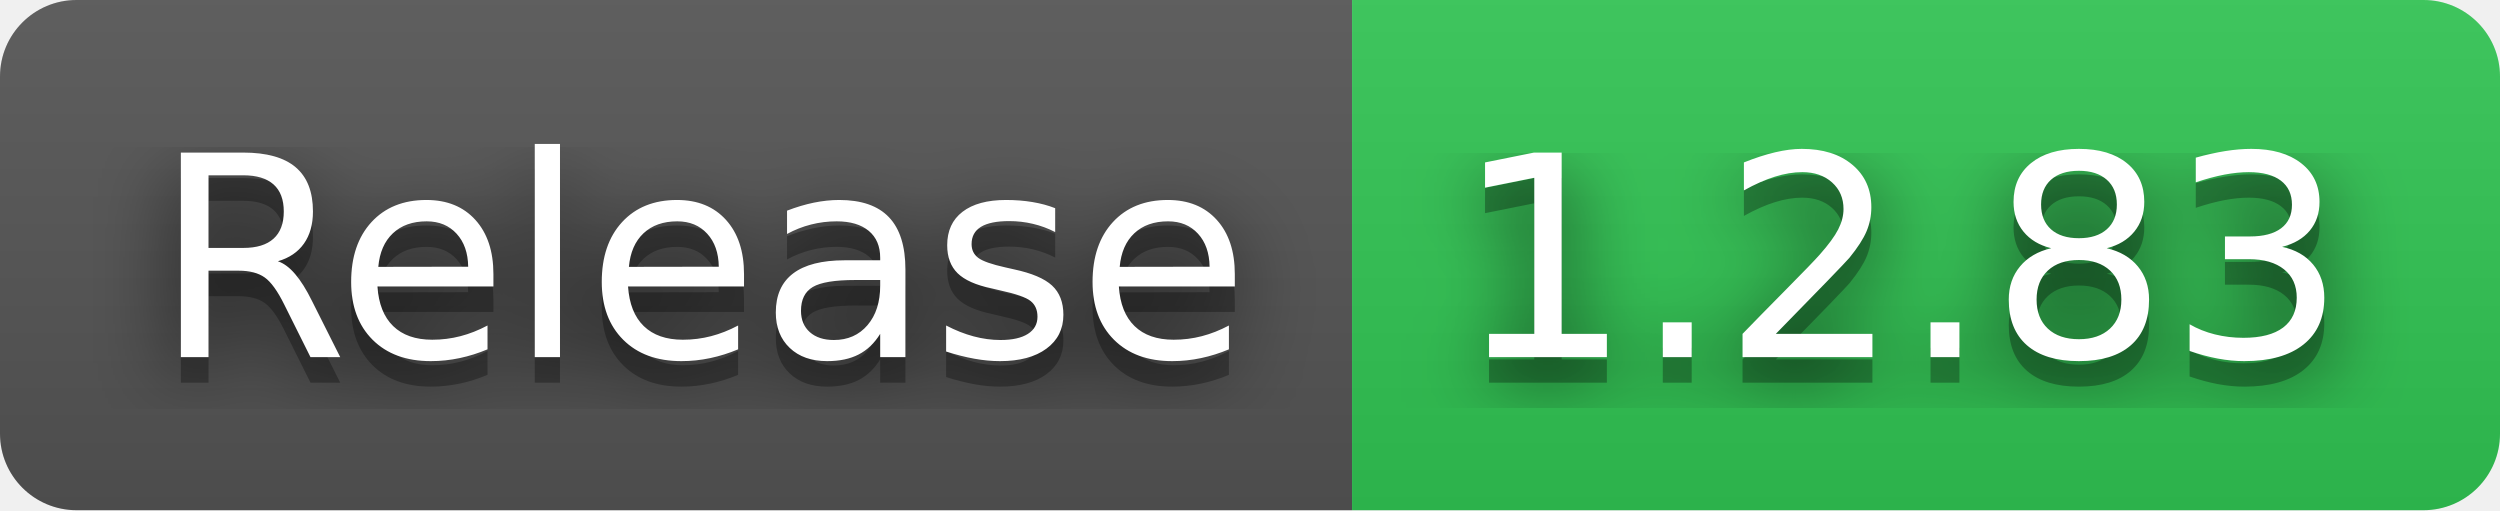
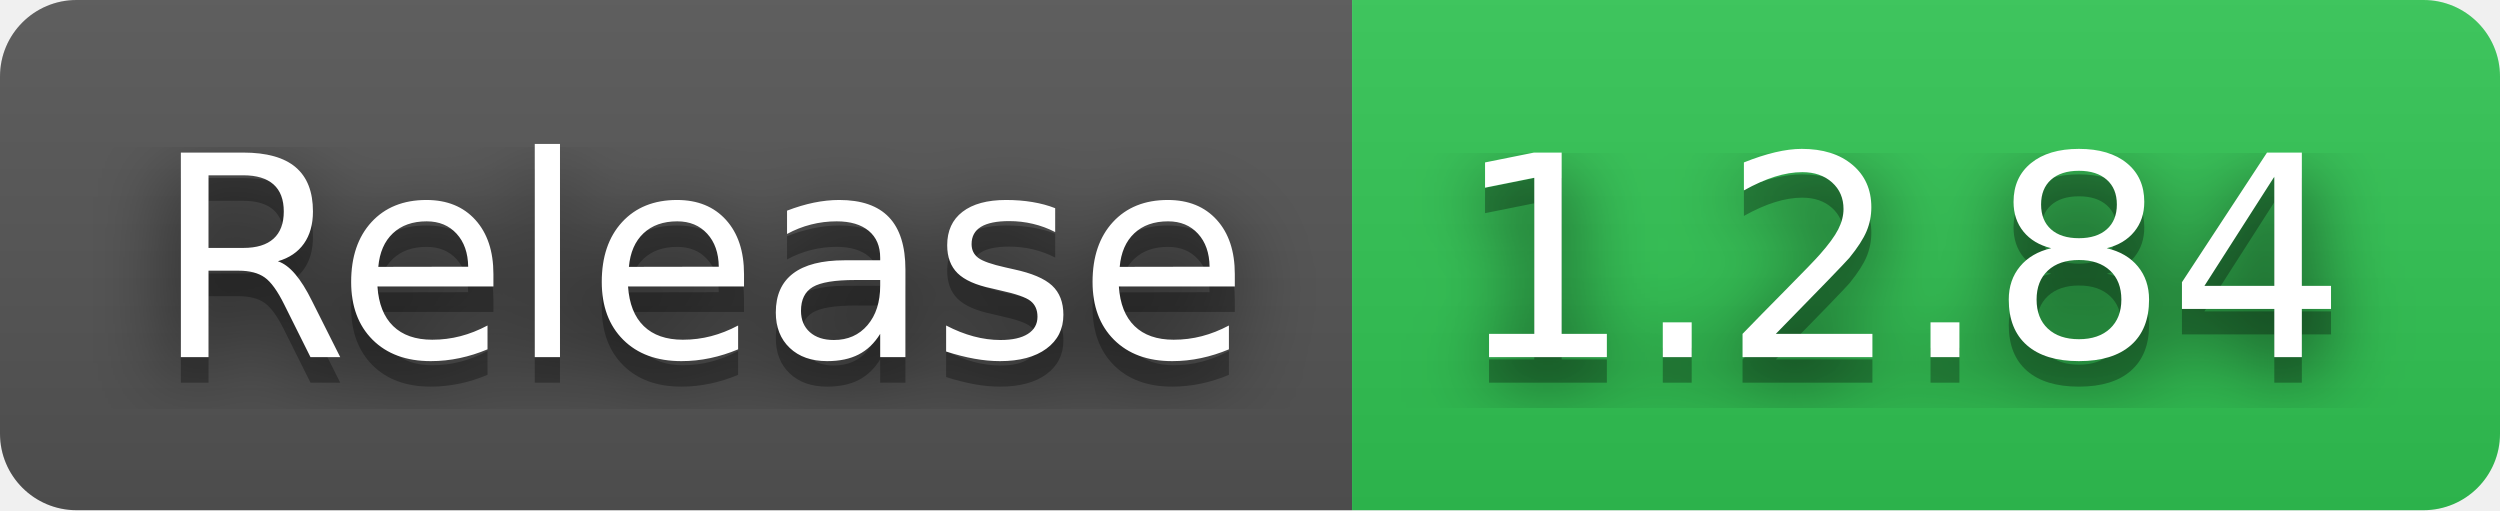
- <svg xmlns="http://www.w3.org/2000/svg" width="98" height="20" role="img" aria-label="Release: 1.2.83">
+ <svg xmlns="http://www.w3.org/2000/svg" width="98" height="20" role="img" aria-label="Release: 1.2.84">
  <filter id="blur">
    <feGaussianBlur in="SourceGraphic" stdDeviation="16" />
  </filter>
  <linearGradient id="s" x2="0" y2="100%">
    <stop offset="0" stop-color="#bbb" stop-opacity=".1" />
    <stop offset="1" stop-opacity=".1" />
  </linearGradient>
  <clipPath id="r">
    <rect width="98" height="20" rx="3" fill="#fff" />
  </clipPath>
  <g clip-path="url(#r)">
    <rect width="53" height="20" fill="#555" />
    <rect x="53" width="45" height="20" fill="#31c653" />
    <rect width="98" height="20" fill="url(#s)" />
  </g>
  <g fill="#fff" text-anchor="middle" font-family="Verdana,Geneva,DejaVu Sans,sans-serif" text-rendering="geometricPrecision" font-size="110">
    <text aria-hidden="true" x="275" y="150" fill="#010101" fill-opacity=".80" filter="url(#blur)" transform="scale(.1)" textLength="430">Release</text>
    <text aria-hidden="true" x="275" y="150" fill="#010101" fill-opacity=".3" transform="scale(.1)" textLength="430">Release</text>
    <text x="275" y="140" transform="scale(.1)" fill="#fff" textLength="430">Release</text>
-     <text aria-hidden="true" x="745" y="150" fill="#010101" fill-opacity=".80" filter="url(#blur)" transform="scale(.1)" textLength="350">1.2.83</text>
-     <text aria-hidden="true" x="745" y="150" fill="#010101" fill-opacity=".3" transform="scale(.1)" textLength="350">1.2.83</text>
-     <text x="745" y="140" transform="scale(.1)" fill="#fff" textLength="350">1.2.83</text>
+     <text aria-hidden="true" x="745" y="150" fill="#010101" fill-opacity=".80" filter="url(#blur)" transform="scale(.1)" textLength="350">1.2.84</text>
+     <text aria-hidden="true" x="745" y="150" fill="#010101" fill-opacity=".3" transform="scale(.1)" textLength="350">1.2.84</text>
+     <text x="745" y="140" transform="scale(.1)" fill="#fff" textLength="350">1.2.84</text>
  </g>
</svg>
